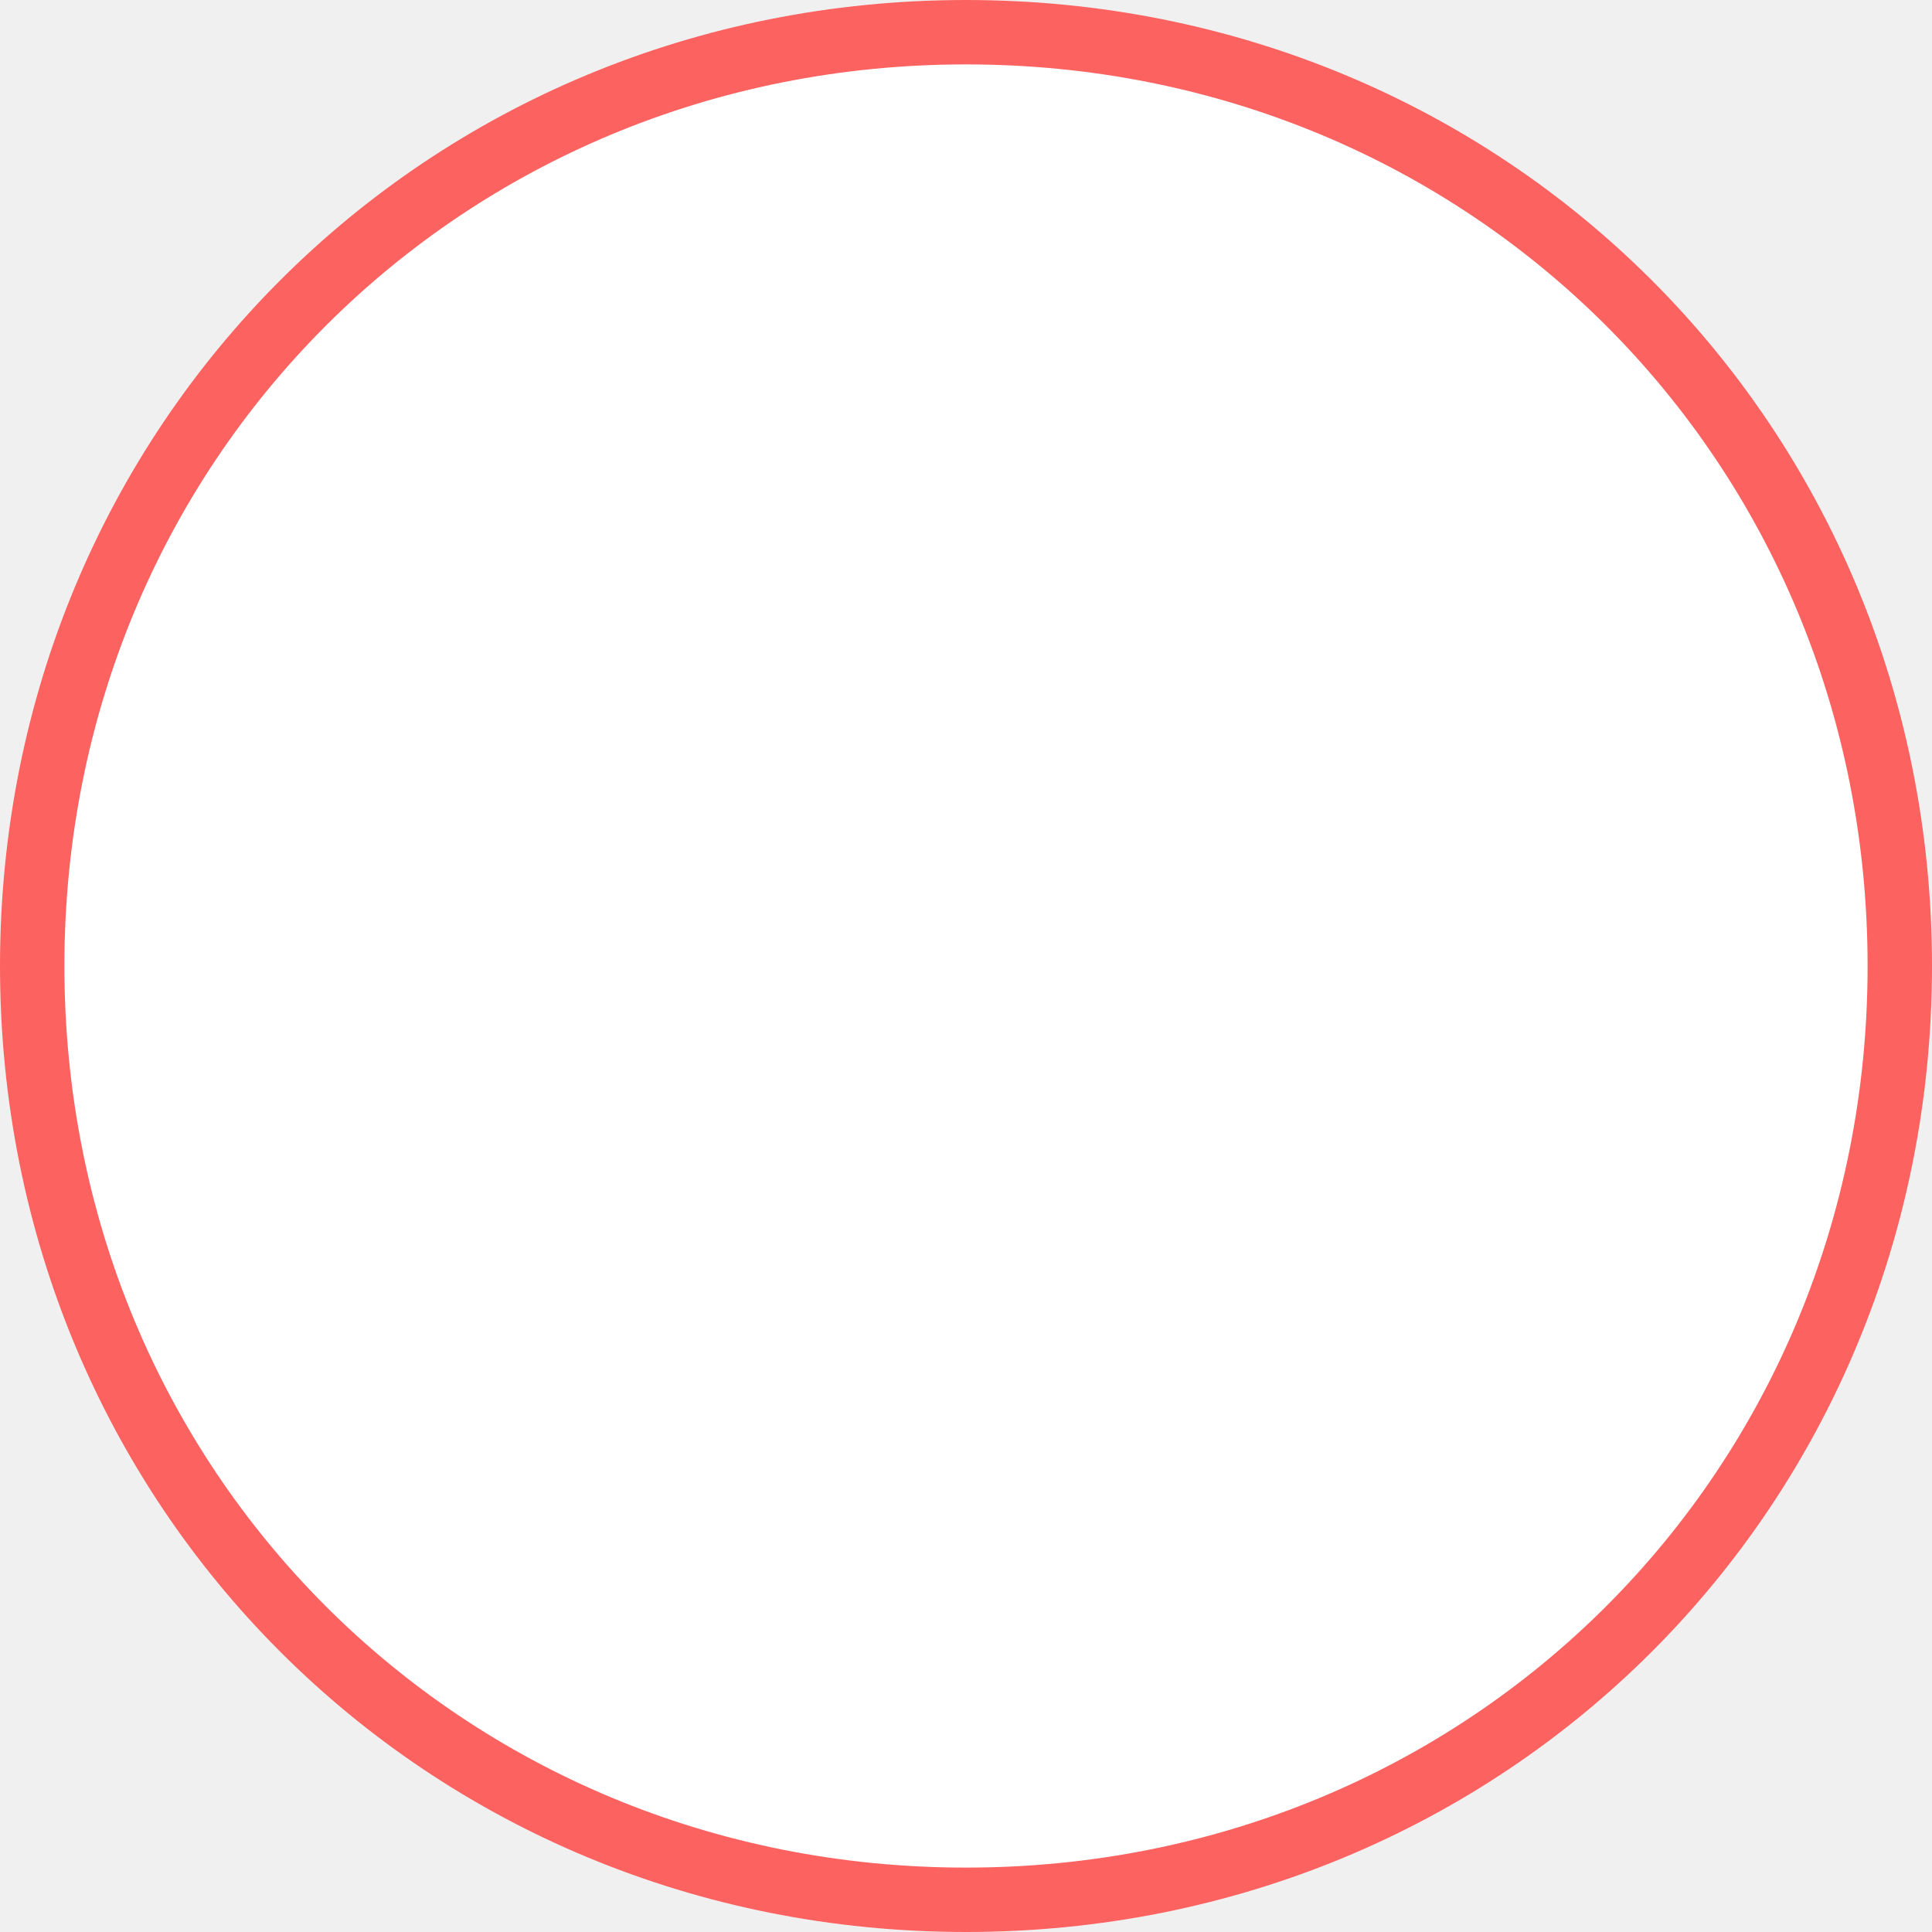
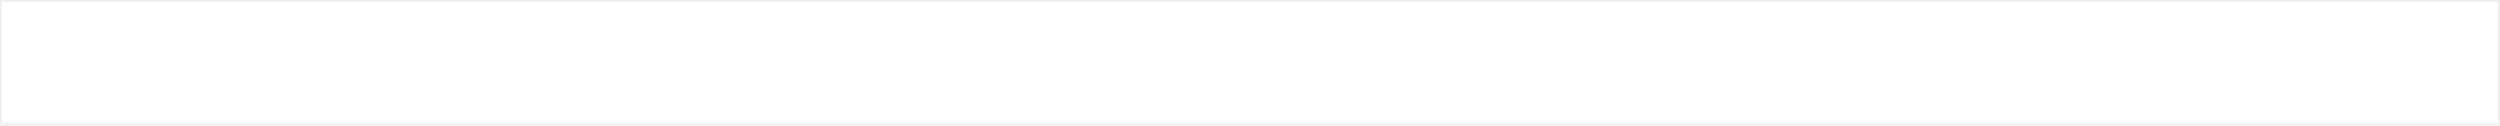
- <svg xmlns="http://www.w3.org/2000/svg" version="1.1" width="30px" height="30px">
-   <g transform="matrix(1 0 0 1 -296 -1293 )">
-     <path d="M 311 1293  C 319.4 1293  326 1299.6  326 1308  C 326 1316.4  319.4 1323  311 1323  C 302.6 1323  296 1316.4  296 1308  C 296 1299.6  302.6 1293  311 1293  Z " fill-rule="nonzero" fill="#ffffff" stroke="none" />
-     <path d="M 311 1293.5  C 319.12 1293.5  325.5 1299.88  325.5 1308  C 325.5 1316.12  319.12 1322.5  311 1322.5  C 302.88 1322.5  296.5 1316.12  296.5 1308  C 296.5 1299.88  302.88 1293.5  311 1293.5  Z " stroke-width="1" stroke="#fb6260" fill="none" />
+ <svg xmlns="http://www.w3.org/2000/svg" version="1.1" width="1200px" height="60px">
+   <g transform="matrix(1 0 0 1 -196 -1024 )">
+     <path d="M 197 1025  L 1395 1025  L 1395 1083  L 197 1083  L 197 1025  Z " fill-rule="nonzero" fill="#ffffff" stroke="none" />
  </g>
</svg>
